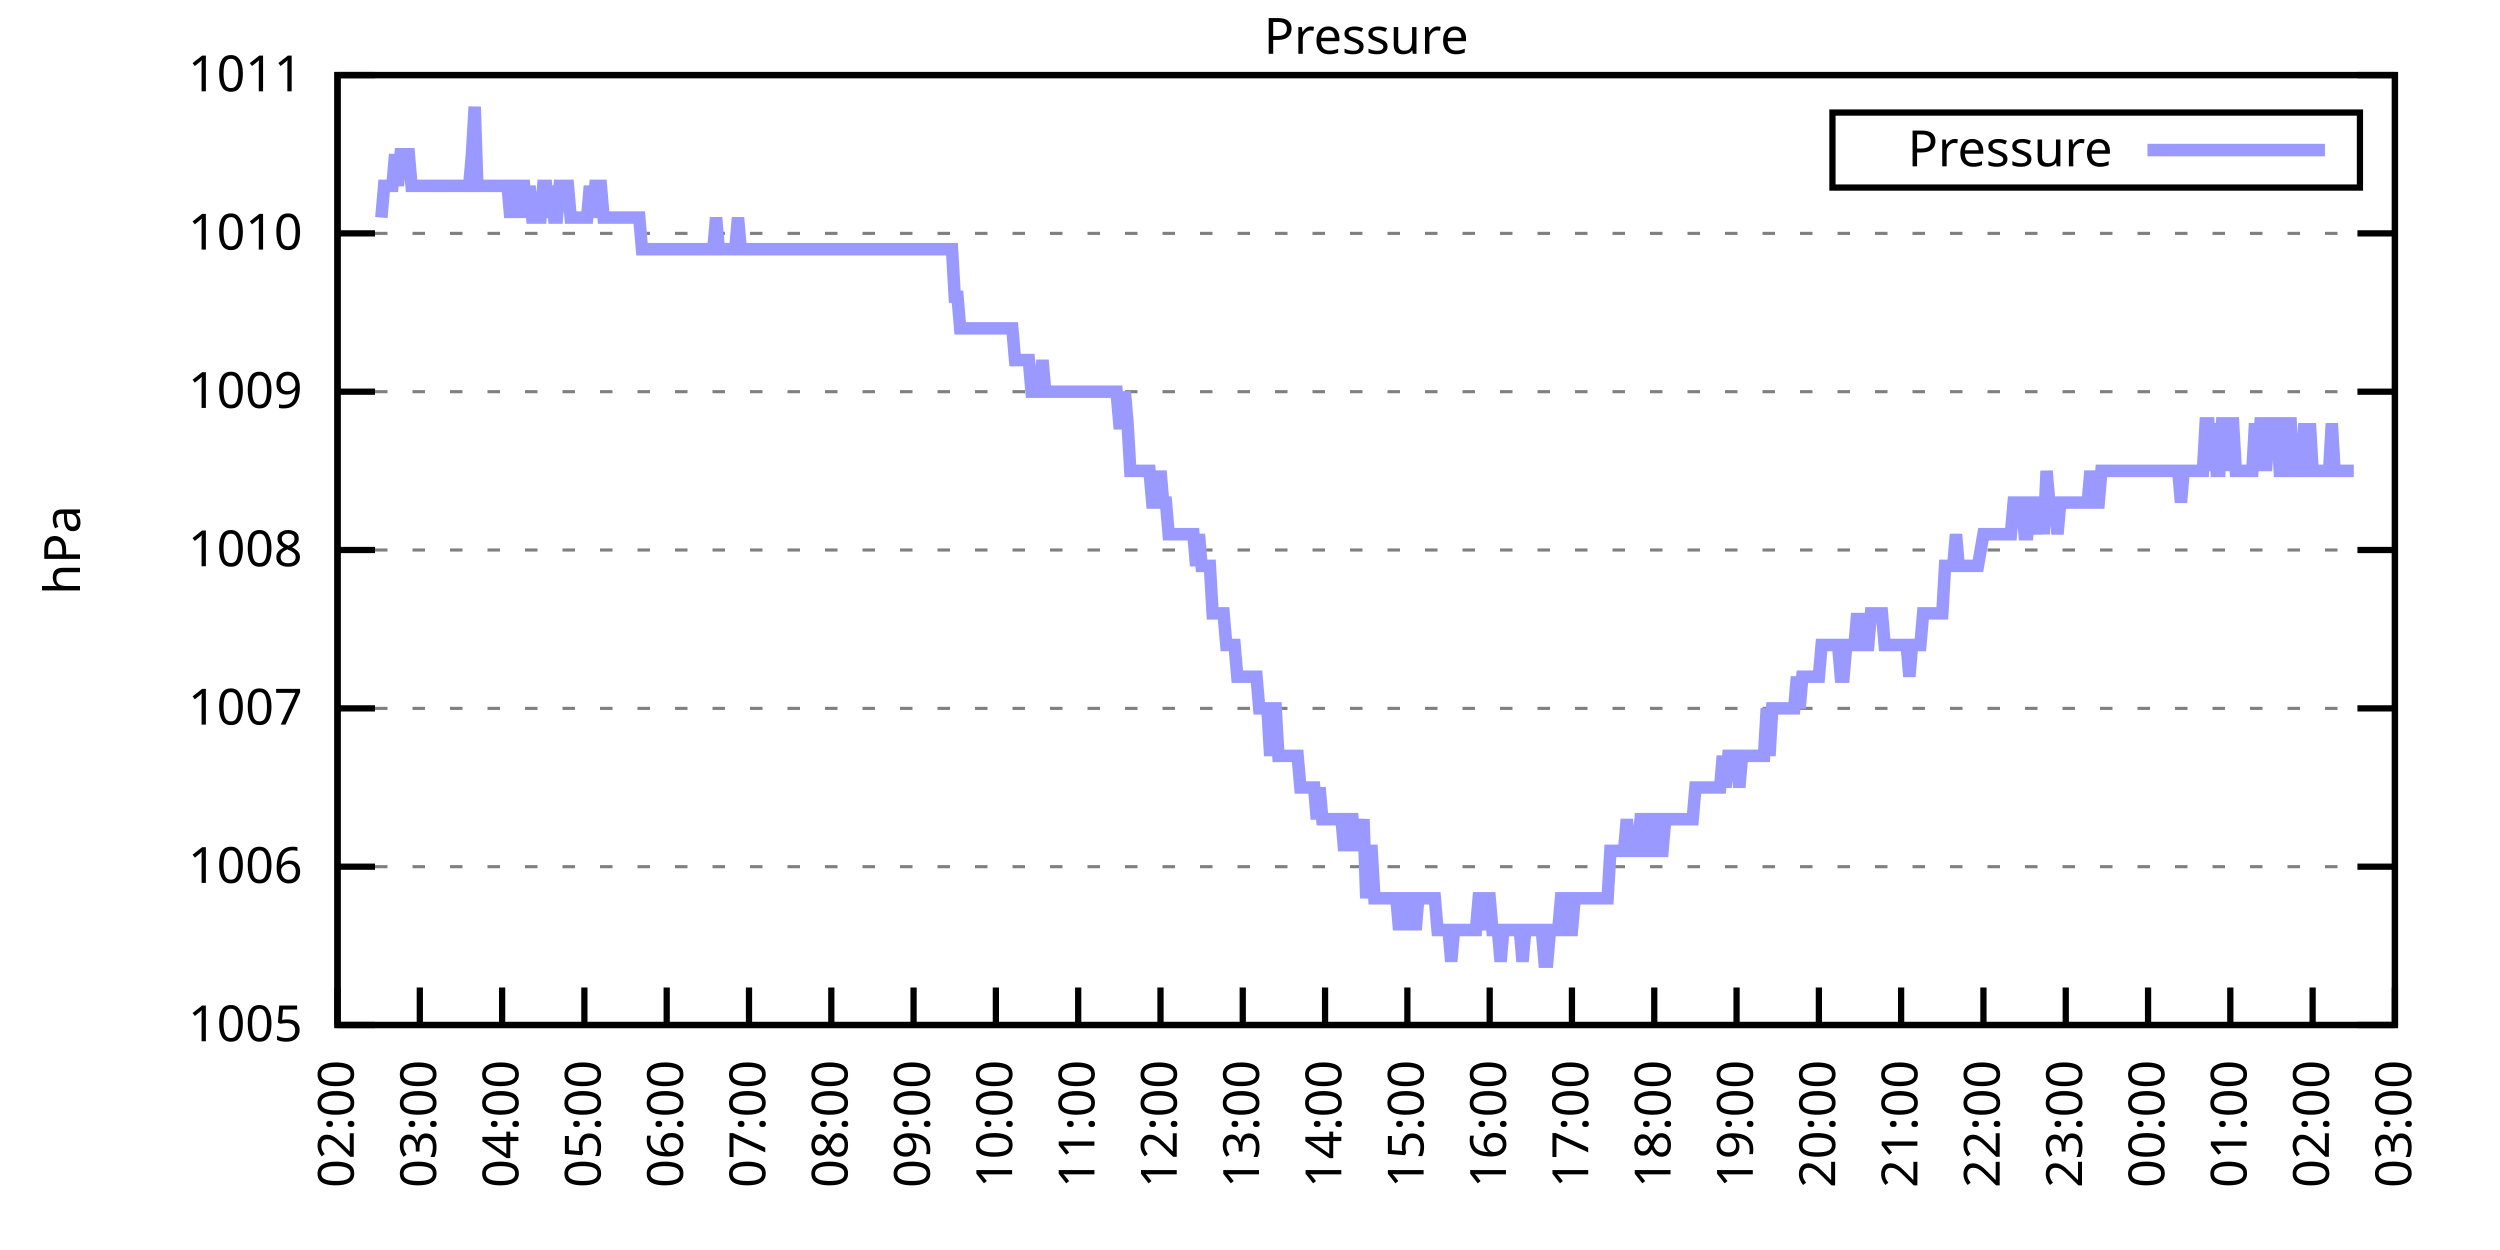
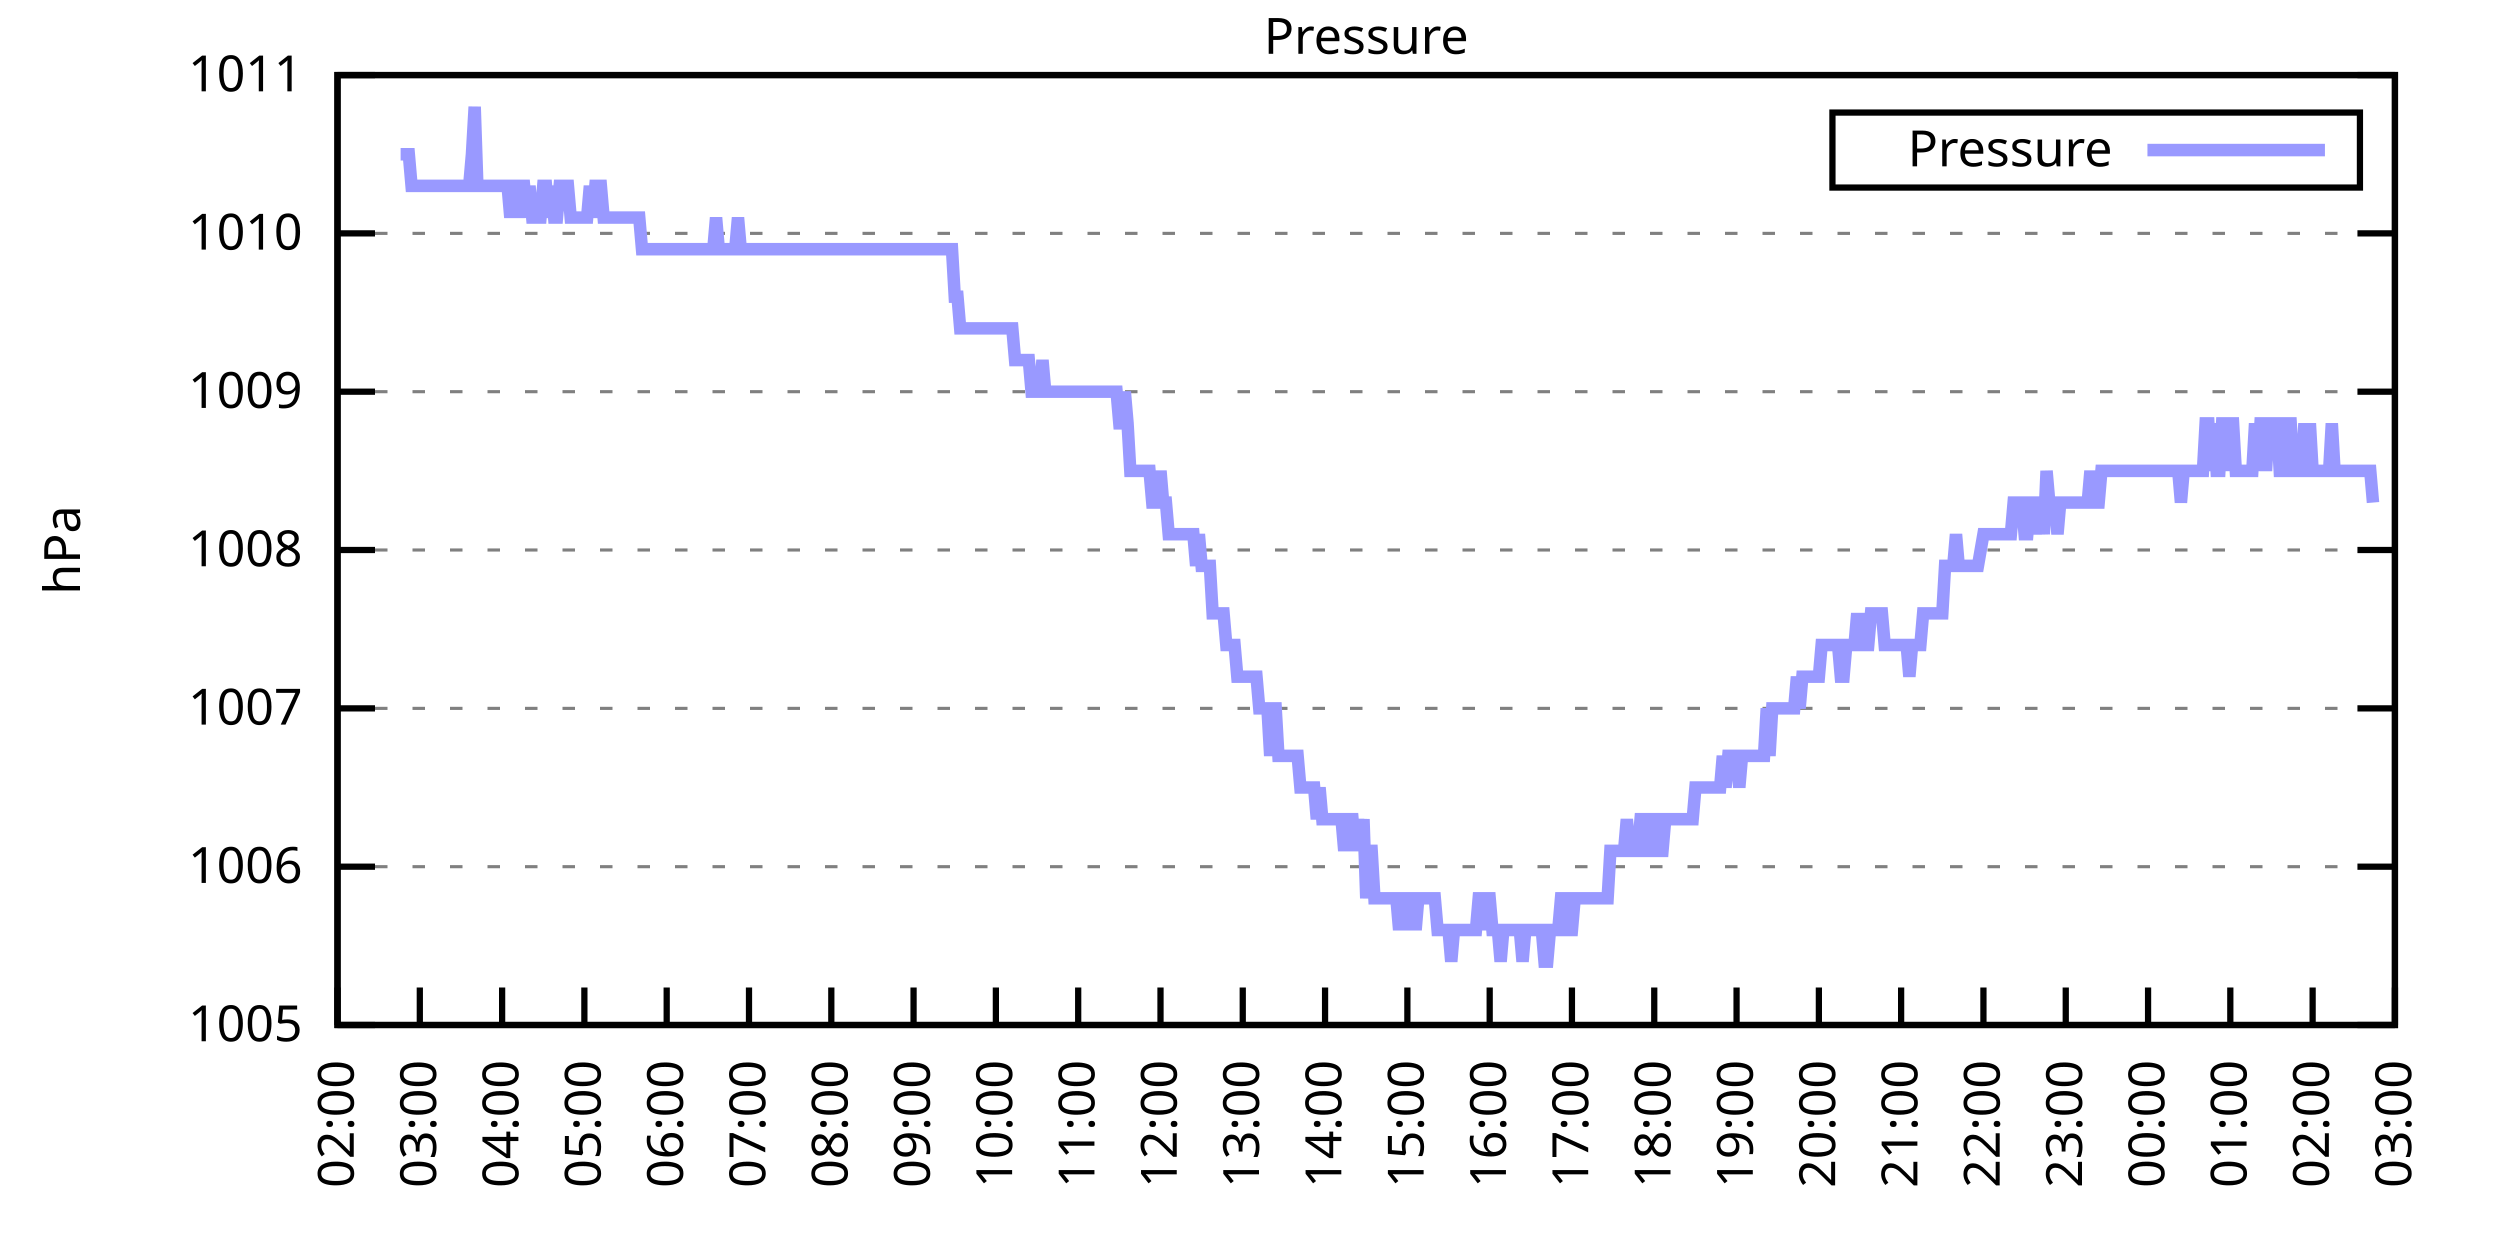
<svg xmlns="http://www.w3.org/2000/svg" xmlns:xlink="http://www.w3.org/1999/xlink" width="400" height="200" viewBox="0 0 400 200">
  <g id="gnuplot_canvas">
    <rect x="0" y="0" width="400" height="200" fill="none" />
    <defs>
      <circle id="gpDot" r="0.5" stroke-width="0.5" stroke="currentColor" />
      <path id="gpPt0" stroke-width="0.333" stroke="currentColor" d="M-1,0 h2 M0,-1 v2" />
      <path id="gpPt1" stroke-width="0.333" stroke="currentColor" d="M-1,-1 L1,1 M1,-1 L-1,1" />
      <path id="gpPt2" stroke-width="0.333" stroke="currentColor" d="M-1,0 L1,0 M0,-1 L0,1 M-1,-1 L1,1 M-1,1 L1,-1" />
      <rect id="gpPt3" stroke-width="0.333" stroke="currentColor" x="-1" y="-1" width="2" height="2" />
      <rect id="gpPt4" stroke-width="0.333" stroke="currentColor" fill="currentColor" x="-1" y="-1" width="2" height="2" />
      <circle id="gpPt5" stroke-width="0.333" stroke="currentColor" cx="0" cy="0" r="1" />
      <use xlink:href="#gpPt5" id="gpPt6" fill="currentColor" stroke="none" />
      <path id="gpPt7" stroke-width="0.333" stroke="currentColor" d="M0,-1.33 L-1.33,0.67 L1.33,0.67 z" />
      <use xlink:href="#gpPt7" id="gpPt8" fill="currentColor" stroke="none" />
      <use xlink:href="#gpPt7" id="gpPt9" stroke="currentColor" transform="rotate(180)" />
      <use xlink:href="#gpPt9" id="gpPt10" fill="currentColor" stroke="none" />
      <use xlink:href="#gpPt3" id="gpPt11" stroke="currentColor" transform="rotate(45)" />
      <use xlink:href="#gpPt11" id="gpPt12" fill="currentColor" stroke="none" />
      <path id="gpPt13" stroke-width="0.333" stroke="currentColor" d="M0,1.330 L1.265,0.411 L0.782,-1.067 L-0.782,-1.076 L-1.265,0.411 z" />
      <use xlink:href="#gpPt13" id="gpPt14" fill="currentColor" stroke="none" />
      <filter id="textbox" filterUnits="objectBoundingBox" x="0" y="0" height="1" width="1">
        <feFlood flood-color="white" flood-opacity="1" result="bgnd" />
        <feComposite in="SourceGraphic" in2="bgnd" operator="atop" />
      </filter>
      <filter id="greybox" filterUnits="objectBoundingBox" x="0" y="0" height="1" width="1">
        <feFlood flood-color="lightgrey" flood-opacity="1" result="grey" />
        <feComposite in="SourceGraphic" in2="grey" operator="atop" />
      </filter>
    </defs>
    <g fill="none" color="white" stroke="currentColor" stroke-width="1.00" stroke-linecap="butt" stroke-linejoin="miter">
</g>
    <g fill="none" color="black" stroke="currentColor" stroke-width="1.00" stroke-linecap="butt" stroke-linejoin="miter">
      <g stroke="none" shape-rendering="crispEdges">
        <polygon fill="rgb(255, 255, 255)" points="54.00,164.00 383.18,164.00 383.18,12.02 54.00,12.02 " />
      </g>
    </g>
    <g fill="none" color="black" stroke="currentColor" stroke-width="1.00" stroke-linecap="butt" stroke-linejoin="miter">
</g>
    <g fill="none" color="black" stroke="black" stroke-width="0.50" stroke-linecap="butt" stroke-linejoin="miter">
</g>
    <g fill="none" color="gray" stroke="currentColor" stroke-width="0.50" stroke-linecap="butt" stroke-linejoin="miter">
      <path stroke="gray" stroke-dasharray="2,4" class="gridline" d="M54.00,164.00 L383.19,164.00  " />
    </g>
    <g fill="none" color="gray" stroke="gray" stroke-width="1.00" stroke-linecap="butt" stroke-linejoin="miter">
</g>
    <g fill="none" color="black" stroke="currentColor" stroke-width="1.00" stroke-linecap="butt" stroke-linejoin="miter">
      <path stroke="black" d="M54.00,164.00 L60.00,164.00 M383.19,164.00 L377.19,164.00  " />
      <g transform="translate(48.40,166.60)" stroke="none" fill="black" font-family="Sans" font-size="8.00" text-anchor="end">
        <text>
          <tspan font-family="Sans"> 1005</tspan>
        </text>
      </g>
    </g>
    <g fill="none" color="black" stroke="currentColor" stroke-width="1.00" stroke-linecap="butt" stroke-linejoin="miter">
</g>
    <g fill="none" color="black" stroke="black" stroke-width="0.50" stroke-linecap="butt" stroke-linejoin="miter">
</g>
    <g fill="none" color="gray" stroke="currentColor" stroke-width="0.50" stroke-linecap="butt" stroke-linejoin="miter">
      <path stroke="gray" stroke-dasharray="2,4" class="gridline" d="M54.00,138.67 L383.19,138.67  " />
    </g>
    <g fill="none" color="gray" stroke="gray" stroke-width="1.00" stroke-linecap="butt" stroke-linejoin="miter">
</g>
    <g fill="none" color="black" stroke="currentColor" stroke-width="1.00" stroke-linecap="butt" stroke-linejoin="miter">
      <path stroke="black" d="M54.00,138.67 L60.00,138.67 M383.19,138.67 L377.19,138.67  " />
      <g transform="translate(48.40,141.27)" stroke="none" fill="black" font-family="Sans" font-size="8.00" text-anchor="end">
        <text>
          <tspan font-family="Sans"> 1006</tspan>
        </text>
      </g>
    </g>
    <g fill="none" color="black" stroke="currentColor" stroke-width="1.00" stroke-linecap="butt" stroke-linejoin="miter">
</g>
    <g fill="none" color="black" stroke="black" stroke-width="0.50" stroke-linecap="butt" stroke-linejoin="miter">
</g>
    <g fill="none" color="gray" stroke="currentColor" stroke-width="0.50" stroke-linecap="butt" stroke-linejoin="miter">
      <path stroke="gray" stroke-dasharray="2,4" class="gridline" d="M54.00,113.34 L383.19,113.34  " />
    </g>
    <g fill="none" color="gray" stroke="gray" stroke-width="1.00" stroke-linecap="butt" stroke-linejoin="miter">
</g>
    <g fill="none" color="black" stroke="currentColor" stroke-width="1.00" stroke-linecap="butt" stroke-linejoin="miter">
      <path stroke="black" d="M54.00,113.34 L60.00,113.34 M383.19,113.34 L377.19,113.34  " />
      <g transform="translate(48.40,115.94)" stroke="none" fill="black" font-family="Sans" font-size="8.00" text-anchor="end">
        <text>
          <tspan font-family="Sans"> 1007</tspan>
        </text>
      </g>
    </g>
    <g fill="none" color="black" stroke="currentColor" stroke-width="1.00" stroke-linecap="butt" stroke-linejoin="miter">
</g>
    <g fill="none" color="black" stroke="black" stroke-width="0.50" stroke-linecap="butt" stroke-linejoin="miter">
</g>
    <g fill="none" color="gray" stroke="currentColor" stroke-width="0.50" stroke-linecap="butt" stroke-linejoin="miter">
      <path stroke="gray" stroke-dasharray="2,4" class="gridline" d="M54.00,88.00 L383.19,88.00  " />
    </g>
    <g fill="none" color="gray" stroke="gray" stroke-width="1.00" stroke-linecap="butt" stroke-linejoin="miter">
</g>
    <g fill="none" color="black" stroke="currentColor" stroke-width="1.00" stroke-linecap="butt" stroke-linejoin="miter">
      <path stroke="black" d="M54.00,88.00 L60.00,88.00 M383.19,88.00 L377.19,88.00  " />
      <g transform="translate(48.40,90.60)" stroke="none" fill="black" font-family="Sans" font-size="8.00" text-anchor="end">
        <text>
          <tspan font-family="Sans"> 1008</tspan>
        </text>
      </g>
    </g>
    <g fill="none" color="black" stroke="currentColor" stroke-width="1.00" stroke-linecap="butt" stroke-linejoin="miter">
</g>
    <g fill="none" color="black" stroke="black" stroke-width="0.50" stroke-linecap="butt" stroke-linejoin="miter">
</g>
    <g fill="none" color="gray" stroke="currentColor" stroke-width="0.50" stroke-linecap="butt" stroke-linejoin="miter">
      <path stroke="gray" stroke-dasharray="2,4" class="gridline" d="M54.00,62.67 L383.19,62.67  " />
    </g>
    <g fill="none" color="gray" stroke="gray" stroke-width="1.00" stroke-linecap="butt" stroke-linejoin="miter">
</g>
    <g fill="none" color="black" stroke="currentColor" stroke-width="1.00" stroke-linecap="butt" stroke-linejoin="miter">
      <path stroke="black" d="M54.00,62.67 L60.00,62.67 M383.19,62.67 L377.19,62.67  " />
      <g transform="translate(48.40,65.27)" stroke="none" fill="black" font-family="Sans" font-size="8.00" text-anchor="end">
        <text>
          <tspan font-family="Sans"> 1009</tspan>
        </text>
      </g>
    </g>
    <g fill="none" color="black" stroke="currentColor" stroke-width="1.00" stroke-linecap="butt" stroke-linejoin="miter">
</g>
    <g fill="none" color="black" stroke="black" stroke-width="0.50" stroke-linecap="butt" stroke-linejoin="miter">
</g>
    <g fill="none" color="gray" stroke="currentColor" stroke-width="0.50" stroke-linecap="butt" stroke-linejoin="miter">
      <path stroke="gray" stroke-dasharray="2,4" class="gridline" d="M54.00,37.34 L383.19,37.34  " />
    </g>
    <g fill="none" color="gray" stroke="gray" stroke-width="1.00" stroke-linecap="butt" stroke-linejoin="miter">
</g>
    <g fill="none" color="black" stroke="currentColor" stroke-width="1.00" stroke-linecap="butt" stroke-linejoin="miter">
      <path stroke="black" d="M54.00,37.34 L60.00,37.34 M383.19,37.34 L377.19,37.34  " />
      <g transform="translate(48.40,39.94)" stroke="none" fill="black" font-family="Sans" font-size="8.00" text-anchor="end">
        <text>
          <tspan font-family="Sans"> 1010</tspan>
        </text>
      </g>
    </g>
    <g fill="none" color="black" stroke="currentColor" stroke-width="1.00" stroke-linecap="butt" stroke-linejoin="miter">
</g>
    <g fill="none" color="black" stroke="black" stroke-width="0.50" stroke-linecap="butt" stroke-linejoin="miter">
</g>
    <g fill="none" color="gray" stroke="currentColor" stroke-width="0.50" stroke-linecap="butt" stroke-linejoin="miter">
      <path stroke="gray" stroke-dasharray="2,4" class="gridline" d="M54.00,12.01 L383.19,12.01  " />
    </g>
    <g fill="none" color="gray" stroke="gray" stroke-width="1.00" stroke-linecap="butt" stroke-linejoin="miter">
</g>
    <g fill="none" color="black" stroke="currentColor" stroke-width="1.00" stroke-linecap="butt" stroke-linejoin="miter">
      <path stroke="black" d="M54.00,12.01 L60.00,12.01 M383.19,12.01 L377.19,12.01  " />
      <g transform="translate(48.40,14.61)" stroke="none" fill="black" font-family="Sans" font-size="8.00" text-anchor="end">
        <text>
          <tspan font-family="Sans"> 1011</tspan>
        </text>
      </g>
    </g>
    <g fill="none" color="black" stroke="currentColor" stroke-width="1.00" stroke-linecap="butt" stroke-linejoin="miter">
      <path stroke="black" d="M54.00,164.00 L54.00,158.00  " />
      <g transform="translate(56.60,169.60) rotate(270.00)" stroke="none" fill="black" font-family="Sans" font-size="8.00" text-anchor="end">
        <text>
          <tspan font-family="Sans">02:00</tspan>
        </text>
      </g>
    </g>
    <g fill="none" color="black" stroke="currentColor" stroke-width="1.00" stroke-linecap="butt" stroke-linejoin="miter">
      <path stroke="black" d="M67.17,164.00 L67.17,158.00  " />
      <g transform="translate(69.77,169.60) rotate(270.00)" stroke="none" fill="black" font-family="Sans" font-size="8.00" text-anchor="end">
        <text>
          <tspan font-family="Sans">03:00</tspan>
        </text>
      </g>
    </g>
    <g fill="none" color="black" stroke="currentColor" stroke-width="1.00" stroke-linecap="butt" stroke-linejoin="miter">
      <path stroke="black" d="M80.34,164.00 L80.34,158.00  " />
      <g transform="translate(82.94,169.60) rotate(270.00)" stroke="none" fill="black" font-family="Sans" font-size="8.00" text-anchor="end">
        <text>
          <tspan font-family="Sans">04:00</tspan>
        </text>
      </g>
    </g>
    <g fill="none" color="black" stroke="currentColor" stroke-width="1.00" stroke-linecap="butt" stroke-linejoin="miter">
      <path stroke="black" d="M93.50,164.00 L93.50,158.00  " />
      <g transform="translate(96.10,169.60) rotate(270.00)" stroke="none" fill="black" font-family="Sans" font-size="8.00" text-anchor="end">
        <text>
          <tspan font-family="Sans">05:00</tspan>
        </text>
      </g>
    </g>
    <g fill="none" color="black" stroke="currentColor" stroke-width="1.00" stroke-linecap="butt" stroke-linejoin="miter">
      <path stroke="black" d="M106.67,164.00 L106.67,158.00  " />
      <g transform="translate(109.27,169.60) rotate(270.00)" stroke="none" fill="black" font-family="Sans" font-size="8.00" text-anchor="end">
        <text>
          <tspan font-family="Sans">06:00</tspan>
        </text>
      </g>
    </g>
    <g fill="none" color="black" stroke="currentColor" stroke-width="1.00" stroke-linecap="butt" stroke-linejoin="miter">
      <path stroke="black" d="M119.84,164.00 L119.84,158.00  " />
      <g transform="translate(122.44,169.60) rotate(270.00)" stroke="none" fill="black" font-family="Sans" font-size="8.00" text-anchor="end">
        <text>
          <tspan font-family="Sans">07:00</tspan>
        </text>
      </g>
    </g>
    <g fill="none" color="black" stroke="currentColor" stroke-width="1.00" stroke-linecap="butt" stroke-linejoin="miter">
      <path stroke="black" d="M133.01,164.00 L133.01,158.00  " />
      <g transform="translate(135.61,169.60) rotate(270.00)" stroke="none" fill="black" font-family="Sans" font-size="8.00" text-anchor="end">
        <text>
          <tspan font-family="Sans">08:00</tspan>
        </text>
      </g>
    </g>
    <g fill="none" color="black" stroke="currentColor" stroke-width="1.00" stroke-linecap="butt" stroke-linejoin="miter">
      <path stroke="black" d="M146.17,164.00 L146.17,158.00  " />
      <g transform="translate(148.77,169.60) rotate(270.00)" stroke="none" fill="black" font-family="Sans" font-size="8.00" text-anchor="end">
        <text>
          <tspan font-family="Sans">09:00</tspan>
        </text>
      </g>
    </g>
    <g fill="none" color="black" stroke="currentColor" stroke-width="1.00" stroke-linecap="butt" stroke-linejoin="miter">
      <path stroke="black" d="M159.34,164.00 L159.34,158.00  " />
      <g transform="translate(161.94,169.60) rotate(270.00)" stroke="none" fill="black" font-family="Sans" font-size="8.00" text-anchor="end">
        <text>
          <tspan font-family="Sans">10:00</tspan>
        </text>
      </g>
    </g>
    <g fill="none" color="black" stroke="currentColor" stroke-width="1.00" stroke-linecap="butt" stroke-linejoin="miter">
      <path stroke="black" d="M172.51,164.00 L172.51,158.00  " />
      <g transform="translate(175.11,169.60) rotate(270.00)" stroke="none" fill="black" font-family="Sans" font-size="8.00" text-anchor="end">
        <text>
          <tspan font-family="Sans">11:00</tspan>
        </text>
      </g>
    </g>
    <g fill="none" color="black" stroke="currentColor" stroke-width="1.00" stroke-linecap="butt" stroke-linejoin="miter">
      <path stroke="black" d="M185.68,164.00 L185.68,158.00  " />
      <g transform="translate(188.28,169.60) rotate(270.00)" stroke="none" fill="black" font-family="Sans" font-size="8.00" text-anchor="end">
        <text>
          <tspan font-family="Sans">12:00</tspan>
        </text>
      </g>
    </g>
    <g fill="none" color="black" stroke="currentColor" stroke-width="1.00" stroke-linecap="butt" stroke-linejoin="miter">
      <path stroke="black" d="M198.84,164.00 L198.84,158.00  " />
      <g transform="translate(201.44,169.60) rotate(270.00)" stroke="none" fill="black" font-family="Sans" font-size="8.00" text-anchor="end">
        <text>
          <tspan font-family="Sans">13:00</tspan>
        </text>
      </g>
    </g>
    <g fill="none" color="black" stroke="currentColor" stroke-width="1.00" stroke-linecap="butt" stroke-linejoin="miter">
      <path stroke="black" d="M212.01,164.00 L212.01,158.00  " />
      <g transform="translate(214.61,169.60) rotate(270.00)" stroke="none" fill="black" font-family="Sans" font-size="8.00" text-anchor="end">
        <text>
          <tspan font-family="Sans">14:00</tspan>
        </text>
      </g>
    </g>
    <g fill="none" color="black" stroke="currentColor" stroke-width="1.00" stroke-linecap="butt" stroke-linejoin="miter">
      <path stroke="black" d="M225.18,164.00 L225.18,158.00  " />
      <g transform="translate(227.78,169.60) rotate(270.00)" stroke="none" fill="black" font-family="Sans" font-size="8.00" text-anchor="end">
        <text>
          <tspan font-family="Sans">15:00</tspan>
        </text>
      </g>
    </g>
    <g fill="none" color="black" stroke="currentColor" stroke-width="1.00" stroke-linecap="butt" stroke-linejoin="miter">
      <path stroke="black" d="M238.35,164.00 L238.35,158.00  " />
      <g transform="translate(240.95,169.60) rotate(270.00)" stroke="none" fill="black" font-family="Sans" font-size="8.00" text-anchor="end">
        <text>
          <tspan font-family="Sans">16:00</tspan>
        </text>
      </g>
    </g>
    <g fill="none" color="black" stroke="currentColor" stroke-width="1.00" stroke-linecap="butt" stroke-linejoin="miter">
      <path stroke="black" d="M251.51,164.00 L251.51,158.00  " />
      <g transform="translate(254.11,169.60) rotate(270.00)" stroke="none" fill="black" font-family="Sans" font-size="8.00" text-anchor="end">
        <text>
          <tspan font-family="Sans">17:00</tspan>
        </text>
      </g>
    </g>
    <g fill="none" color="black" stroke="currentColor" stroke-width="1.00" stroke-linecap="butt" stroke-linejoin="miter">
      <path stroke="black" d="M264.68,164.00 L264.68,158.00  " />
      <g transform="translate(267.28,169.60) rotate(270.00)" stroke="none" fill="black" font-family="Sans" font-size="8.00" text-anchor="end">
        <text>
          <tspan font-family="Sans">18:00</tspan>
        </text>
      </g>
    </g>
    <g fill="none" color="black" stroke="currentColor" stroke-width="1.00" stroke-linecap="butt" stroke-linejoin="miter">
      <path stroke="black" d="M277.85,164.00 L277.85,158.00  " />
      <g transform="translate(280.45,169.60) rotate(270.00)" stroke="none" fill="black" font-family="Sans" font-size="8.00" text-anchor="end">
        <text>
          <tspan font-family="Sans">19:00</tspan>
        </text>
      </g>
    </g>
    <g fill="none" color="black" stroke="currentColor" stroke-width="1.00" stroke-linecap="butt" stroke-linejoin="miter">
      <path stroke="black" d="M291.02,164.00 L291.02,158.00  " />
      <g transform="translate(293.62,169.60) rotate(270.00)" stroke="none" fill="black" font-family="Sans" font-size="8.00" text-anchor="end">
        <text>
          <tspan font-family="Sans">20:00</tspan>
        </text>
      </g>
    </g>
    <g fill="none" color="black" stroke="currentColor" stroke-width="1.00" stroke-linecap="butt" stroke-linejoin="miter">
      <path stroke="black" d="M304.18,164.00 L304.18,158.00  " />
      <g transform="translate(306.78,169.60) rotate(270.00)" stroke="none" fill="black" font-family="Sans" font-size="8.00" text-anchor="end">
        <text>
          <tspan font-family="Sans">21:00</tspan>
        </text>
      </g>
    </g>
    <g fill="none" color="black" stroke="currentColor" stroke-width="1.00" stroke-linecap="butt" stroke-linejoin="miter">
      <path stroke="black" d="M317.35,164.00 L317.35,158.00  " />
      <g transform="translate(319.95,169.60) rotate(270.00)" stroke="none" fill="black" font-family="Sans" font-size="8.00" text-anchor="end">
        <text>
          <tspan font-family="Sans">22:00</tspan>
        </text>
      </g>
    </g>
    <g fill="none" color="black" stroke="currentColor" stroke-width="1.00" stroke-linecap="butt" stroke-linejoin="miter">
      <path stroke="black" d="M330.52,164.00 L330.52,158.00  " />
      <g transform="translate(333.12,169.60) rotate(270.00)" stroke="none" fill="black" font-family="Sans" font-size="8.00" text-anchor="end">
        <text>
          <tspan font-family="Sans">23:00</tspan>
        </text>
      </g>
    </g>
    <g fill="none" color="black" stroke="currentColor" stroke-width="1.00" stroke-linecap="butt" stroke-linejoin="miter">
      <path stroke="black" d="M343.69,164.00 L343.69,158.00  " />
      <g transform="translate(346.29,169.60) rotate(270.00)" stroke="none" fill="black" font-family="Sans" font-size="8.00" text-anchor="end">
        <text>
          <tspan font-family="Sans">00:00</tspan>
        </text>
      </g>
    </g>
    <g fill="none" color="black" stroke="currentColor" stroke-width="1.00" stroke-linecap="butt" stroke-linejoin="miter">
      <path stroke="black" d="M356.85,164.00 L356.85,158.00  " />
      <g transform="translate(359.45,169.60) rotate(270.00)" stroke="none" fill="black" font-family="Sans" font-size="8.00" text-anchor="end">
        <text>
          <tspan font-family="Sans">01:00</tspan>
        </text>
      </g>
    </g>
    <g fill="none" color="black" stroke="currentColor" stroke-width="1.00" stroke-linecap="butt" stroke-linejoin="miter">
      <path stroke="black" d="M370.02,164.00 L370.02,158.00  " />
      <g transform="translate(372.62,169.60) rotate(270.00)" stroke="none" fill="black" font-family="Sans" font-size="8.00" text-anchor="end">
        <text>
          <tspan font-family="Sans">02:00</tspan>
        </text>
      </g>
    </g>
    <g fill="none" color="black" stroke="currentColor" stroke-width="1.00" stroke-linecap="butt" stroke-linejoin="miter">
      <path stroke="black" d="M383.19,164.00 L383.19,158.00  " />
      <g transform="translate(385.79,169.60) rotate(270.00)" stroke="none" fill="black" font-family="Sans" font-size="8.00" text-anchor="end">
        <text>
          <tspan font-family="Sans">03:00</tspan>
        </text>
      </g>
    </g>
    <g fill="none" color="black" stroke="currentColor" stroke-width="1.00" stroke-linecap="butt" stroke-linejoin="miter">
</g>
    <g fill="none" color="black" stroke="currentColor" stroke-width="1.00" stroke-linecap="butt" stroke-linejoin="miter">
      <path stroke="black" d="M54.00,12.01 L54.00,164.00 L383.19,164.00 L383.19,12.01 L54.00,12.01 Z  " />
    </g>
    <g fill="none" color="black" stroke="currentColor" stroke-width="1.00" stroke-linecap="butt" stroke-linejoin="miter">
</g>
    <g fill="none" color="black" stroke="currentColor" stroke-width="1.00" stroke-linecap="butt" stroke-linejoin="miter">
      <path stroke="black" d="M293.19,30.01 L293.19,18.01 L377.59,18.01 L377.59,30.01 L293.19,30.01 Z  " />
    </g>
    <g id="Pressure_plot_1">
      <g fill="none" color="white" stroke="black" stroke-width="2.00" stroke-linecap="butt" stroke-linejoin="miter">
</g>
      <g fill="none" color="black" stroke="currentColor" stroke-width="2.00" stroke-linecap="butt" stroke-linejoin="miter">
        <g transform="translate(337.99,26.61)" stroke="none" fill="black" font-family="Sans" font-size="8.00" text-anchor="end">
          <text>
            <tspan font-family="Sans">Pressure</tspan>
          </text>
        </g>
      </g>
      <g fill="none" color="black" stroke="currentColor" stroke-width="2.00" stroke-linecap="butt" stroke-linejoin="miter">
-         <path stroke="rgb(153, 153, 255)" d="M343.59,24.01 L371.99,24.01 M61.02,34.81 L61.46,29.74 L61.90,29.74 L62.34,29.74 L62.78,29.74 L63.22,24.68   L63.66,29.74 L64.10,24.68 L64.53,24.68 L64.97,24.68 L65.41,24.68 L65.85,29.74 L66.29,29.74 L66.73,29.74   L67.17,29.74 L67.61,29.74 L68.05,29.74 L68.48,29.74 L68.92,29.74 L69.36,29.74 L69.80,29.74 L70.24,29.74   L70.68,29.74 L71.12,29.74 L71.56,29.74 L72.00,29.74 L72.43,29.74 L72.87,29.74 L73.31,29.74 L73.75,29.74   L74.19,29.74 L74.63,29.74 L75.07,29.74 L75.51,24.68 L75.95,17.08 L76.38,29.74 L76.82,29.74 L77.26,29.74   L77.70,29.74 L78.14,29.74 L78.58,29.74 L79.02,29.74 L79.46,29.74 L79.90,29.74 L80.34,29.74 L80.77,29.74   L81.21,29.74 L81.65,34.81 L82.09,29.74 L82.53,29.74 L82.97,34.81 L83.41,29.74 L83.85,29.74 L84.29,34.81   L84.72,29.74 L85.16,34.81 L85.60,34.81 L86.04,34.81 L86.48,34.81 L86.92,29.74 L87.36,29.74 L87.80,34.81   L88.24,29.74 L88.67,34.81 L89.11,34.81 L89.55,29.74 L89.99,29.74 L90.43,29.74 L90.87,29.74 L91.31,34.81   L91.75,34.81 L92.19,34.81 L92.62,34.81 L93.06,34.81 L93.50,34.81 L93.94,34.81 L94.38,29.74 L94.82,34.81   L95.26,29.74 L95.70,29.74 L96.14,29.74 L96.58,34.81 L97.01,34.81 L97.45,34.81 L97.89,34.81 L98.33,34.81   L98.77,34.81 L99.21,34.81 L99.65,34.81 L100.09,34.81 L100.53,34.81 L100.96,34.81 L101.40,34.81 L101.84,34.81   L102.28,34.81 L102.72,39.87 L103.16,39.87 L103.60,39.87 L104.04,39.87 L104.48,39.87 L104.91,39.87 L105.35,39.87   L105.79,39.87 L106.23,39.87 L106.67,39.87 L107.11,39.87 L107.55,39.87 L107.99,39.87 L108.43,39.87 L108.87,39.87   L109.30,39.87 L109.74,39.87 L110.18,39.87 L110.62,39.87 L111.06,39.87 L111.50,39.87 L111.94,39.87 L112.38,39.87   L112.82,39.87 L113.25,39.87 L113.69,39.87 L114.13,39.87 L114.57,34.81 L115.01,39.87 L115.45,39.87 L115.89,39.87   L116.33,39.87 L116.77,39.87 L117.20,39.87 L117.64,39.87 L118.08,34.81 L118.52,39.87 L118.96,39.87 L119.40,39.87   L119.84,39.87 L120.28,39.87 L120.72,39.87 L121.15,39.87 L121.59,39.87 L122.03,39.87 L122.47,39.87 L122.91,39.87   L123.35,39.87 L123.79,39.87 L124.23,39.87 L124.67,39.87 L125.11,39.87 L125.54,39.87 L125.98,39.87 L126.42,39.87   L126.86,39.87 L127.30,39.87 L127.74,39.87 L128.18,39.87 L128.62,39.87 L129.06,39.87 L129.49,39.87 L129.93,39.87   L130.37,39.87 L130.81,39.87 L131.25,39.87 L131.69,39.87 L132.13,39.87 L132.57,39.87 L133.01,39.87 L133.44,39.87   L133.88,39.87 L134.32,39.87 L134.76,39.87 L135.20,39.87 L135.64,39.87 L136.08,39.87 L136.52,39.87 L136.96,39.87   L137.39,39.87 L137.83,39.87 L138.27,39.87 L138.71,39.87 L139.15,39.87 L139.59,39.87 L140.03,39.87 L140.47,39.87   L140.91,39.87 L141.35,39.87 L141.78,39.87 L142.22,39.87 L142.66,39.87 L143.10,39.87 L143.54,39.87 L143.98,39.87   L144.42,39.87 L144.86,39.87 L145.30,39.87 L145.73,39.87 L146.17,39.87 L146.61,39.87 L147.05,39.87 L147.49,39.87   L147.93,39.87 L148.37,39.87 L148.81,39.87 L149.25,39.87 L149.68,39.87 L150.12,39.87 L150.56,39.87 L151.00,39.87   L151.44,39.87 L151.88,39.87 L152.32,39.87 L152.76,47.47 L153.20,47.47 L153.63,52.54 L154.07,52.54 L154.51,52.54   L154.95,52.54 L155.39,52.54 L155.83,52.54 L156.27,52.54 L156.71,52.54 L157.15,52.54 L157.59,52.54 L158.02,52.54   L158.46,52.54 L158.90,52.54 L159.34,52.54 L159.78,52.54 L160.22,52.54 L160.66,52.54 L161.10,52.54 L161.54,52.54   L161.97,52.54 L162.41,57.61 L162.85,57.61 L163.29,57.61 L163.73,57.61 L164.17,57.61 L164.61,57.61 L165.05,62.67   L165.49,62.67 L165.92,62.67 L166.36,62.67 L166.80,57.61 L167.24,62.67 L167.68,62.67 L168.12,62.67 L168.56,62.67   L169.00,62.67 L169.44,62.67 L169.87,62.67 L170.31,62.67 L170.75,62.67 L171.19,62.67 L171.63,62.67 L172.07,62.67   L172.51,62.67 L172.95,62.67 L173.39,62.67 L173.83,62.67 L174.26,62.67 L174.70,62.67 L175.14,62.67 L175.58,62.67   L176.02,62.67 L176.46,62.67 L176.90,62.67 L177.34,62.67 L177.78,62.67 L178.21,62.67 L178.65,62.67 L179.09,67.74   L179.53,67.74 L179.97,62.67 L180.41,67.74 L180.85,75.34 L181.29,75.34 L181.73,75.34 L182.16,75.34 L182.60,75.34   L183.04,75.34 L183.48,75.34 L183.92,75.34 L184.36,80.41 L184.80,80.41 L185.24,80.41 L185.68,75.34 L186.11,80.41   L186.55,80.41 L186.99,85.47 L187.43,85.47 L187.87,85.47 L188.31,85.47 L188.75,85.47 L189.19,85.47 L189.63,85.47   L190.07,85.47 L190.50,85.47 L190.94,85.47 L191.38,90.54 L191.82,85.47 L192.26,90.54 L192.70,90.54 L193.14,90.54   L193.58,90.54 L194.02,98.14 L194.45,98.14 L194.89,98.14 L195.33,98.14 L195.77,98.14 L196.21,103.20 L196.65,103.20   L197.09,103.20 L197.53,103.20 L197.97,108.27 L198.40,108.27 L198.84,108.27 L199.28,108.27 L199.72,108.27 L200.16,108.27   L200.60,108.27 L201.04,108.27 L201.48,113.34 L201.92,113.34 L202.35,113.34 L202.79,113.34 L203.23,120.94 L203.67,113.34   L204.11,113.34 L204.55,120.94 L204.99,120.94 L205.43,120.94 L205.87,120.94 L206.31,120.94 L206.74,120.94 L207.18,120.94   L207.62,120.94 L208.06,126.00 L208.50,126.00 L208.94,126.00 L209.38,126.00 L209.82,126.00 L210.26,126.00 L210.69,131.07   L211.13,126.00 L211.57,131.07 L212.01,131.07 L212.45,131.07 L212.89,131.07 L213.33,131.07 L213.77,131.07 L214.21,131.07   L214.64,131.07 L215.08,136.14 L215.52,131.07 L215.96,131.07 L216.40,131.07 L216.84,136.14 L217.28,131.07 L217.72,136.14   L218.16,131.07 L218.60,143.73 L219.03,136.14 L219.47,136.14 L219.91,143.73 L220.35,143.73 L220.79,143.73 L221.23,143.73   L221.67,143.73 L222.11,143.73 L222.55,143.73 L222.98,143.73 L223.42,143.73 L223.86,148.80 L224.30,143.73 L224.74,148.80   L225.18,143.73 L225.62,143.73 L226.06,143.73 L226.50,148.80 L226.93,143.73 L227.37,143.73 L227.81,143.73 L228.25,143.73   L228.69,143.73 L229.13,143.73 L229.57,143.73 L230.01,148.80 L230.45,148.80 L230.88,148.80 L231.32,148.80 L231.76,148.80   L232.20,153.87 L232.64,148.80 L233.08,148.80 L233.52,148.80 L233.96,148.80 L234.40,148.80 L234.84,148.80 L235.27,148.80   L235.71,148.80 L236.15,148.80 L236.59,143.73 L237.03,143.73 L237.47,148.80 L237.91,143.73 L238.35,143.73 L238.79,148.80   L239.22,148.80 L239.66,148.80 L240.10,153.87 L240.54,148.80 L240.98,148.80 L241.42,148.80 L241.86,148.80 L242.30,148.80   L242.74,148.80 L243.17,148.80 L243.61,153.87 L244.05,148.80 L244.49,148.80 L244.93,148.80 L245.37,148.80 L245.81,148.80   L246.25,148.80 L246.69,148.80 L247.12,153.87 L247.56,153.87 L248.00,148.80 L248.44,148.80 L248.88,148.80 L249.32,148.80   L249.76,143.73 L250.20,143.73 L250.64,143.73 L251.08,148.80 L251.51,148.80 L251.95,143.73 L252.39,143.73 L252.83,143.73   L253.27,143.73 L253.71,143.73 L254.15,143.73 L254.59,143.73 L255.03,143.73 L255.46,143.73 L255.90,143.73 L256.34,143.73   L256.78,143.73 L257.22,143.73 L257.66,136.14 L258.10,136.14 L258.54,136.14 L258.98,136.14 L259.41,136.14 L259.85,136.14   L260.29,131.07 L260.73,136.14 L261.17,136.14 L261.61,136.14 L262.05,136.14 L262.49,131.07 L262.93,131.07 L263.36,136.14   L263.80,136.14 L264.24,131.07 L264.68,131.07 L265.12,131.07 L265.56,136.14 L266.00,136.14 L266.44,131.07 L266.88,131.07   L267.32,131.07 L267.75,131.07 L268.19,131.07 L268.63,131.07 L269.07,131.07 L269.51,131.07 L269.95,131.07 L270.39,131.07   L270.83,131.07 L271.27,126.00 L271.70,126.00 L272.14,126.00 L272.58,126.00 L273.02,126.00 L273.46,126.00 L273.90,126.00   L274.34,126.00 L274.78,126.00 L275.22,126.00 L275.65,120.94 L276.09,126.00 L276.53,120.94 L276.97,120.94 L277.41,120.94   L277.85,120.94 L278.29,126.00 L278.73,120.94 L279.17,120.94 L279.60,120.94 L280.04,120.94 L280.48,120.94 L280.92,120.94   L281.36,120.94 L281.80,120.94 L282.24,120.94 L282.68,113.34 L283.12,120.94 L283.56,113.34 L283.99,113.34 L284.43,113.34   L284.87,113.34 L285.31,113.34 L285.75,113.34 L286.19,113.34 L286.63,113.34 L287.07,113.34 L287.51,108.27 L287.94,113.34   L288.38,108.27 L288.82,108.27 L289.26,108.27 L289.70,108.27 L290.14,108.27 L290.58,108.27 L291.02,108.27 L291.46,103.20   L291.89,103.20 L292.33,103.20 L292.77,103.20 L293.21,103.20 L293.65,103.20 L294.09,103.20 L294.53,108.27 L294.97,108.27   L295.41,103.20 L295.84,103.20 L296.28,103.20 L296.72,103.20 L297.16,98.14 L297.60,103.20 L298.04,98.14 L298.48,103.20   L298.92,103.20 L299.36,98.14 L299.80,98.14 L300.23,98.14 L300.67,98.14 L301.11,98.14 L301.55,103.20 L301.99,103.20   L302.43,103.20 L302.87,103.20 L303.31,103.20 L303.75,103.20 L304.18,103.20 L304.62,103.20 L305.06,103.20 L305.50,108.27   L305.94,103.20 L306.38,103.20 L306.82,103.20 L307.26,103.20 L307.70,98.14 L308.13,98.14 L308.57,98.14 L309.01,98.14   L309.45,98.14 L309.89,98.14 L310.33,98.14 L310.77,98.14 L311.21,90.54 L311.65,90.54 L312.08,90.54 L312.52,90.54   L312.96,85.47 L313.40,90.54 L313.84,90.54 L314.28,90.54 L314.72,90.54 L315.16,90.54 L315.60,90.54 L316.04,90.54   L316.47,90.54 L317.35,85.47 L317.79,85.47 L318.23,85.47 L318.67,85.47 L319.11,85.47 L319.55,85.47 L319.99,85.47   L320.42,85.47 L320.86,85.47 L321.30,85.47 L321.74,85.47 L322.18,80.41 L322.62,80.41 L323.06,80.41 L323.50,80.41   L323.94,85.47 L324.37,85.47 L324.81,80.41 L325.25,80.41 L325.69,85.47 L326.13,80.41 L326.57,80.41 L327.01,85.47   L327.45,75.34 L327.89,80.41 L328.33,80.41 L328.76,80.41 L329.20,85.47 L329.64,80.41 L330.08,80.41 L330.52,80.41   L330.96,80.41 L331.40,80.41 L331.84,80.41 L332.28,80.41 L332.71,80.41 L333.15,80.41 L333.59,80.41 L334.03,80.41   L334.47,75.34 L334.91,80.41 L335.35,80.41 L335.79,80.41 L336.23,75.34 L336.66,75.34 L337.10,75.34 L337.54,75.34   L337.98,75.34 L338.42,75.34 L338.86,75.34 L339.30,75.34 L339.74,75.34 L340.18,75.34 L340.61,75.34 L341.05,75.34   L341.49,75.34 L341.93,75.34 L342.37,75.34 L342.81,75.34 L343.25,75.34 L343.69,75.34 L344.13,75.34 L344.57,75.34   L345.00,75.34 L345.44,75.34 L345.88,75.34 L346.32,75.34 L346.76,75.34 L347.20,75.34 L347.64,75.34 L348.08,75.34   L348.52,75.34 L348.95,80.41 L349.39,75.34 L349.83,75.34 L350.27,75.34 L350.71,75.34 L351.15,75.34 L351.59,75.34   L352.03,75.34 L352.47,75.34 L352.90,67.74 L353.34,67.74 L353.78,75.34 L354.22,67.74 L354.66,75.34 L355.10,75.34   L355.54,67.74 L355.98,67.74 L356.42,75.34 L356.85,67.74 L357.29,67.74 L357.73,75.34 L358.17,75.34 L358.61,75.34   L359.05,75.34 L359.49,75.34 L359.93,75.34 L360.37,75.34 L360.81,67.74 L361.24,75.34 L361.68,67.74 L362.12,67.74   L362.56,75.34 L363.00,67.74 L363.44,67.74 L363.88,67.74 L364.32,67.74 L364.76,75.34 L365.19,75.34 L365.63,75.34   L366.07,67.74 L366.51,67.74 L366.95,75.34 L367.39,75.34 L367.83,75.34 L368.27,75.34 L368.71,67.74 L369.14,75.34   L369.58,67.74 L370.02,75.34 L370.46,75.34 L370.90,75.34 L371.34,75.34 L371.78,75.34 L372.22,75.34 L372.66,75.34   L373.09,67.74 L373.53,75.34 L373.97,75.34 L374.41,75.34 L374.85,75.34 L375.29,75.34 L375.73,75.34 L376.17,75.34   L376.61,75.34  " />
+         <path stroke="rgb(153, 153, 255)" d="M343.59,24.01 L371.99,24.01 M64.10,24.68 L64.53,24.68 L64.97,24.68 L65.41,24.68 L65.85,29.74 L66.29,29.74   L66.73,29.74 L67.17,29.74 L67.61,29.74 L68.05,29.74 L68.48,29.74 L68.92,29.74 L69.36,29.74 L69.80,29.74   L70.24,29.74 L70.68,29.74 L71.12,29.74 L71.56,29.74 L72.00,29.74 L72.43,29.74 L72.87,29.74 L73.31,29.74   L73.75,29.74 L74.19,29.74 L74.63,29.74 L75.07,29.74 L75.51,24.68 L75.95,17.08 L76.38,29.74 L76.82,29.74   L77.26,29.74 L77.70,29.74 L78.14,29.74 L78.58,29.74 L79.02,29.74 L79.46,29.74 L79.90,29.74 L80.34,29.74   L80.77,29.74 L81.21,29.74 L81.65,34.81 L82.09,29.74 L82.53,29.74 L82.97,34.81 L83.41,29.74 L83.85,29.74   L84.29,34.81 L84.72,29.74 L85.16,34.81 L85.60,34.81 L86.04,34.81 L86.48,34.81 L86.92,29.74 L87.36,29.74   L87.80,34.81 L88.24,29.74 L88.67,34.81 L89.11,34.81 L89.55,29.74 L89.99,29.74 L90.43,29.74 L90.87,29.74   L91.31,34.81 L91.75,34.81 L92.19,34.81 L92.62,34.81 L93.06,34.81 L93.50,34.81 L93.94,34.81 L94.38,29.74   L94.82,34.81 L95.26,29.74 L95.70,29.74 L96.14,29.74 L96.58,34.81 L97.01,34.81 L97.45,34.81 L97.89,34.81   L98.33,34.81 L98.77,34.81 L99.21,34.81 L99.65,34.81 L100.09,34.81 L100.53,34.81 L100.96,34.81 L101.40,34.81   L101.84,34.81 L102.28,34.81 L102.72,39.87 L103.16,39.87 L103.60,39.87 L104.04,39.87 L104.48,39.87 L104.91,39.87   L105.35,39.87 L105.79,39.87 L106.23,39.87 L106.67,39.87 L107.11,39.87 L107.55,39.87 L107.99,39.87 L108.43,39.87   L108.87,39.87 L109.30,39.87 L109.74,39.87 L110.18,39.87 L110.62,39.87 L111.06,39.87 L111.50,39.87 L111.94,39.87   L112.38,39.87 L112.82,39.87 L113.25,39.87 L113.69,39.87 L114.13,39.87 L114.57,34.81 L115.01,39.87 L115.45,39.87   L115.89,39.87 L116.33,39.87 L116.77,39.87 L117.20,39.87 L117.64,39.87 L118.08,34.81 L118.52,39.87 L118.96,39.87   L119.40,39.87 L119.84,39.87 L120.28,39.87 L120.72,39.87 L121.15,39.87 L121.59,39.87 L122.03,39.87 L122.47,39.87   L122.91,39.87 L123.35,39.87 L123.79,39.87 L124.23,39.87 L124.67,39.87 L125.11,39.87 L125.54,39.87 L125.98,39.87   L126.42,39.87 L126.86,39.87 L127.30,39.87 L127.74,39.87 L128.18,39.87 L128.62,39.87 L129.06,39.87 L129.49,39.87   L129.93,39.87 L130.37,39.87 L130.81,39.87 L131.25,39.87 L131.69,39.87 L132.13,39.87 L132.57,39.87 L133.01,39.87   L133.44,39.87 L133.88,39.87 L134.32,39.87 L134.76,39.87 L135.20,39.87 L135.64,39.87 L136.08,39.87 L136.52,39.87   L136.96,39.87 L137.39,39.87 L137.83,39.87 L138.27,39.87 L138.71,39.87 L139.15,39.87 L139.59,39.87 L140.03,39.87   L140.47,39.87 L140.91,39.87 L141.35,39.87 L141.78,39.87 L142.22,39.87 L142.66,39.87 L143.10,39.87 L143.54,39.87   L143.98,39.87 L144.42,39.87 L144.86,39.87 L145.30,39.87 L145.73,39.87 L146.17,39.87 L146.61,39.87 L147.05,39.87   L147.49,39.87 L147.93,39.87 L148.37,39.87 L148.81,39.87 L149.25,39.87 L149.68,39.87 L150.12,39.87 L150.56,39.87   L151.00,39.87 L151.44,39.87 L151.88,39.87 L152.32,39.87 L152.76,47.47 L153.20,47.47 L153.63,52.54 L154.07,52.54   L154.51,52.54 L154.95,52.54 L155.39,52.54 L155.83,52.54 L156.27,52.54 L156.71,52.54 L157.15,52.54 L157.59,52.54   L158.02,52.54 L158.46,52.54 L158.90,52.54 L159.34,52.54 L159.78,52.54 L160.22,52.54 L160.66,52.54 L161.10,52.54   L161.54,52.54 L161.97,52.54 L162.41,57.61 L162.85,57.61 L163.29,57.61 L163.73,57.61 L164.17,57.61 L164.61,57.61   L165.05,62.67 L165.49,62.67 L165.92,62.67 L166.36,62.67 L166.80,57.61 L167.24,62.67 L167.68,62.67 L168.12,62.67   L168.56,62.67 L169.00,62.67 L169.44,62.67 L169.87,62.67 L170.31,62.67 L170.75,62.67 L171.19,62.67 L171.63,62.67   L172.07,62.67 L172.51,62.67 L172.95,62.67 L173.39,62.67 L173.83,62.67 L174.26,62.67 L174.70,62.67 L175.14,62.67   L175.58,62.67 L176.02,62.67 L176.46,62.67 L176.90,62.67 L177.34,62.67 L177.78,62.67 L178.21,62.67 L178.65,62.67   L179.09,67.74 L179.53,67.74 L179.97,62.67 L180.41,67.74 L180.85,75.34 L181.29,75.34 L181.73,75.34 L182.16,75.34   L182.60,75.34 L183.04,75.34 L183.48,75.34 L183.92,75.34 L184.36,80.41 L184.80,80.41 L185.24,80.41 L185.68,75.34   L186.11,80.41 L186.55,80.41 L186.99,85.47 L187.43,85.47 L187.87,85.47 L188.31,85.47 L188.75,85.47 L189.19,85.47   L189.63,85.47 L190.07,85.47 L190.50,85.47 L190.94,85.47 L191.38,90.54 L191.82,85.47 L192.26,90.54 L192.70,90.54   L193.14,90.54 L193.58,90.54 L194.02,98.14 L194.45,98.14 L194.89,98.14 L195.33,98.14 L195.77,98.14 L196.21,103.20   L196.65,103.20 L197.09,103.20 L197.53,103.20 L197.97,108.27 L198.40,108.27 L198.84,108.27 L199.28,108.27 L199.72,108.27   L200.16,108.27 L200.60,108.27 L201.04,108.27 L201.48,113.34 L201.92,113.34 L202.35,113.34 L202.79,113.34 L203.23,120.94   L203.67,113.34 L204.11,113.34 L204.55,120.94 L204.99,120.94 L205.43,120.94 L205.87,120.94 L206.31,120.94 L206.74,120.94   L207.18,120.94 L207.62,120.94 L208.06,126.00 L208.50,126.00 L208.94,126.00 L209.38,126.00 L209.82,126.00 L210.26,126.00   L210.69,131.07 L211.13,126.00 L211.57,131.07 L212.01,131.07 L212.45,131.07 L212.89,131.07 L213.33,131.07 L213.77,131.07   L214.21,131.07 L214.64,131.07 L215.08,136.14 L215.52,131.07 L215.96,131.07 L216.40,131.07 L216.84,136.14 L217.28,131.07   L217.72,136.14 L218.16,131.07 L218.60,143.73 L219.03,136.14 L219.47,136.14 L219.91,143.73 L220.35,143.73 L220.79,143.73   L221.23,143.73 L221.67,143.73 L222.11,143.73 L222.55,143.73 L222.98,143.73 L223.42,143.73 L223.86,148.80 L224.30,143.73   L224.74,148.80 L225.18,143.73 L225.62,143.73 L226.06,143.73 L226.50,148.80 L226.93,143.73 L227.37,143.73 L227.81,143.73   L228.25,143.73 L228.69,143.73 L229.13,143.73 L229.57,143.73 L230.01,148.80 L230.45,148.80 L230.88,148.80 L231.32,148.80   L231.76,148.80 L232.20,153.87 L232.64,148.80 L233.08,148.80 L233.52,148.80 L233.96,148.80 L234.40,148.80 L234.84,148.80   L235.27,148.80 L235.71,148.80 L236.15,148.80 L236.59,143.73 L237.03,143.73 L237.47,148.80 L237.91,143.73 L238.35,143.73   L238.79,148.80 L239.22,148.80 L239.66,148.80 L240.10,153.87 L240.54,148.80 L240.98,148.80 L241.42,148.80 L241.86,148.80   L242.30,148.80 L242.74,148.80 L243.17,148.80 L243.61,153.87 L244.05,148.80 L244.49,148.80 L244.93,148.80 L245.37,148.80   L245.81,148.80 L246.25,148.80 L246.69,148.80 L247.12,153.87 L247.56,153.87 L248.00,148.80 L248.44,148.80 L248.88,148.80   L249.32,148.80 L249.76,143.73 L250.20,143.73 L250.64,143.73 L251.08,148.80 L251.51,148.80 L251.95,143.73 L252.39,143.73   L252.83,143.73 L253.27,143.73 L253.71,143.73 L254.15,143.73 L254.59,143.73 L255.03,143.73 L255.46,143.73 L255.90,143.73   L256.34,143.73 L256.78,143.73 L257.22,143.73 L257.66,136.14 L258.10,136.14 L258.54,136.14 L258.98,136.14 L259.41,136.14   L259.85,136.14 L260.29,131.07 L260.73,136.14 L261.17,136.14 L261.61,136.14 L262.05,136.14 L262.49,131.07 L262.93,131.07   L263.36,136.14 L263.80,136.14 L264.24,131.07 L264.68,131.07 L265.12,131.07 L265.56,136.14 L266.00,136.14 L266.44,131.07   L266.88,131.07 L267.32,131.07 L267.75,131.07 L268.19,131.07 L268.63,131.07 L269.07,131.07 L269.51,131.07 L269.95,131.07   L270.39,131.07 L270.83,131.07 L271.27,126.00 L271.70,126.00 L272.14,126.00 L272.58,126.00 L273.02,126.00 L273.46,126.00   L273.90,126.00 L274.34,126.00 L274.78,126.00 L275.22,126.00 L275.65,120.94 L276.09,126.00 L276.53,120.94 L276.97,120.94   L277.41,120.94 L277.85,120.94 L278.29,126.00 L278.73,120.94 L279.17,120.94 L279.60,120.94 L280.04,120.94 L280.48,120.94   L280.92,120.94 L281.36,120.94 L281.80,120.94 L282.24,120.94 L282.68,113.34 L283.12,120.94 L283.56,113.34 L283.99,113.34   L284.43,113.34 L284.87,113.34 L285.31,113.34 L285.75,113.34 L286.19,113.34 L286.63,113.34 L287.07,113.34 L287.51,108.27   L287.94,113.34 L288.38,108.27 L288.82,108.27 L289.26,108.27 L289.70,108.27 L290.14,108.27 L290.58,108.27 L291.02,108.27   L291.46,103.20 L291.89,103.20 L292.33,103.20 L292.77,103.20 L293.21,103.20 L293.65,103.20 L294.09,103.20 L294.53,108.27   L294.97,108.27 L295.41,103.20 L295.84,103.20 L296.28,103.20 L296.72,103.20 L297.16,98.14 L297.60,103.20 L298.04,98.14   L298.48,103.20 L298.92,103.20 L299.36,98.14 L299.80,98.14 L300.23,98.14 L300.67,98.14 L301.11,98.14 L301.55,103.20   L301.99,103.20 L302.43,103.20 L302.87,103.20 L303.31,103.20 L303.75,103.20 L304.18,103.20 L304.62,103.20 L305.06,103.20   L305.50,108.27 L305.94,103.20 L306.38,103.20 L306.82,103.20 L307.26,103.20 L307.70,98.14 L308.13,98.14 L308.57,98.14   L309.01,98.14 L309.45,98.14 L309.89,98.14 L310.33,98.14 L310.77,98.14 L311.21,90.54 L311.65,90.54 L312.08,90.54   L312.52,90.54 L312.96,85.47 L313.40,90.54 L313.84,90.54 L314.28,90.54 L314.72,90.54 L315.16,90.54 L315.60,90.54   L316.04,90.54 L316.47,90.54 L317.35,85.47 L317.79,85.47 L318.23,85.47 L318.67,85.47 L319.11,85.47 L319.55,85.47   L319.99,85.47 L320.42,85.47 L320.86,85.47 L321.30,85.47 L321.74,85.47 L322.18,80.41 L322.62,80.41 L323.06,80.41   L323.50,80.41 L323.94,85.47 L324.37,85.47 L324.81,80.41 L325.25,80.41 L325.69,85.47 L326.13,80.41 L326.57,80.41   L327.01,85.47 L327.45,75.34 L327.89,80.41 L328.33,80.41 L328.76,80.41 L329.20,85.47 L329.64,80.41 L330.08,80.41   L330.52,80.41 L330.96,80.41 L331.40,80.41 L331.84,80.41 L332.28,80.41 L332.71,80.41 L333.15,80.41 L333.59,80.41   L334.03,80.41 L334.47,75.34 L334.91,80.41 L335.35,80.41 L335.79,80.41 L336.23,75.34 L336.66,75.34 L337.10,75.34   L337.54,75.34 L337.98,75.34 L338.42,75.34 L338.86,75.34 L339.30,75.34 L339.74,75.34 L340.18,75.34 L340.61,75.34   L341.05,75.34 L341.49,75.34 L341.93,75.34 L342.37,75.34 L342.81,75.34 L343.25,75.34 L343.69,75.34 L344.13,75.34   L344.57,75.34 L345.00,75.34 L345.44,75.34 L345.88,75.34 L346.32,75.34 L346.76,75.34 L347.20,75.34 L347.64,75.34   L348.08,75.34 L348.52,75.34 L348.95,80.41 L349.39,75.34 L349.83,75.34 L350.27,75.34 L350.71,75.34 L351.15,75.34   L351.59,75.34 L352.03,75.34 L352.47,75.34 L352.90,67.74 L353.34,67.74 L353.78,75.34 L354.22,67.74 L354.66,75.34   L355.10,75.34 L355.54,67.74 L355.98,67.74 L356.42,75.34 L356.85,67.74 L357.29,67.74 L357.73,75.34 L358.17,75.34   L358.61,75.34 L359.05,75.34 L359.49,75.34 L359.93,75.34 L360.37,75.34 L360.81,67.74 L361.24,75.34 L361.68,67.74   L362.12,67.74 L362.56,75.34 L363.00,67.74 L363.44,67.74 L363.88,67.74 L364.32,67.74 L364.76,75.34 L365.19,75.34   L365.63,75.34 L366.07,67.74 L366.51,67.74 L366.95,75.34 L367.39,75.34 L367.83,75.34 L368.27,75.34 L368.71,67.74   L369.14,75.34 L369.58,67.74 L370.02,75.34 L370.46,75.34 L370.90,75.34 L371.34,75.34 L371.78,75.34 L372.22,75.34   L372.66,75.34 L373.09,67.74 L373.53,75.34 L373.97,75.34 L374.41,75.34 L374.85,75.34 L375.29,75.34 L375.73,75.34   L376.17,75.34 L376.61,75.34 L377.05,75.34 L377.48,75.34 L377.92,75.34 L378.36,75.34 L378.80,75.34 L379.24,75.34   L379.68,80.41  " />
      </g>
    </g>
    <g fill="none" color="black" stroke="currentColor" stroke-width="2.00" stroke-linecap="butt" stroke-linejoin="miter">
</g>
    <g fill="none" color="black" stroke="black" stroke-width="1.00" stroke-linecap="butt" stroke-linejoin="miter">
</g>
    <g fill="none" color="black" stroke="currentColor" stroke-width="1.00" stroke-linecap="butt" stroke-linejoin="miter">
      <path stroke="black" d="M54.00,12.01 L54.00,164.00 L383.19,164.00 L383.19,12.01 L54.00,12.01 Z  " />
      <g transform="translate(12.80,88.01) rotate(270.00)" stroke="none" fill="black" font-family="Sans" font-size="8.00" text-anchor="middle">
        <text>
          <tspan font-family="Sans">hPa</tspan>
        </text>
      </g>
    </g>
    <g fill="none" color="black" stroke="currentColor" stroke-width="1.00" stroke-linecap="butt" stroke-linejoin="miter">
</g>
    <g fill="none" color="black" stroke="currentColor" stroke-width="1.00" stroke-linecap="butt" stroke-linejoin="miter">
      <g transform="translate(218.59,8.61)" stroke="none" fill="black" font-family="Sans" font-size="8.00" text-anchor="middle">
        <text>
          <tspan font-family="Sans">Pressure</tspan>
        </text>
      </g>
    </g>
    <g fill="none" color="black" stroke="currentColor" stroke-width="1.00" stroke-linecap="butt" stroke-linejoin="miter">
</g>
  </g>
</svg>
